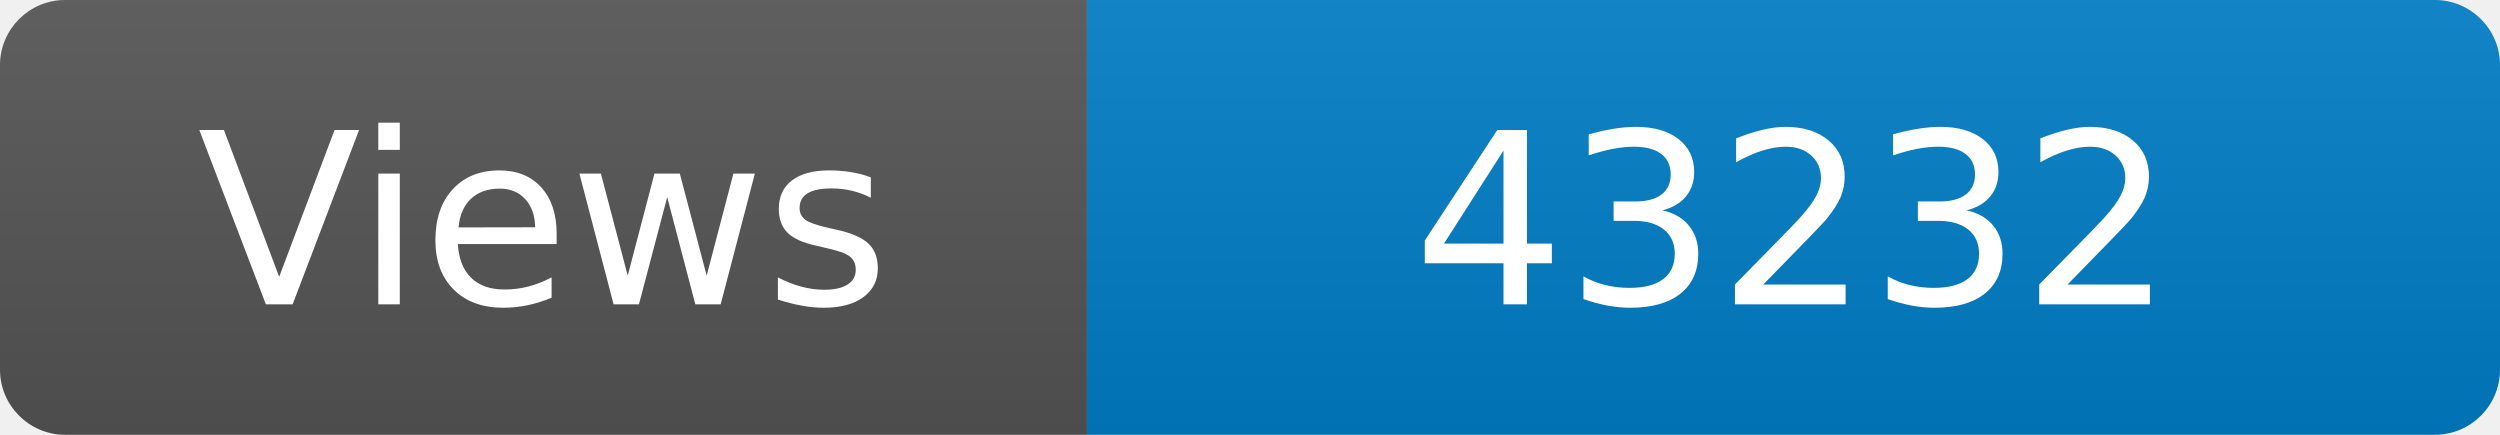
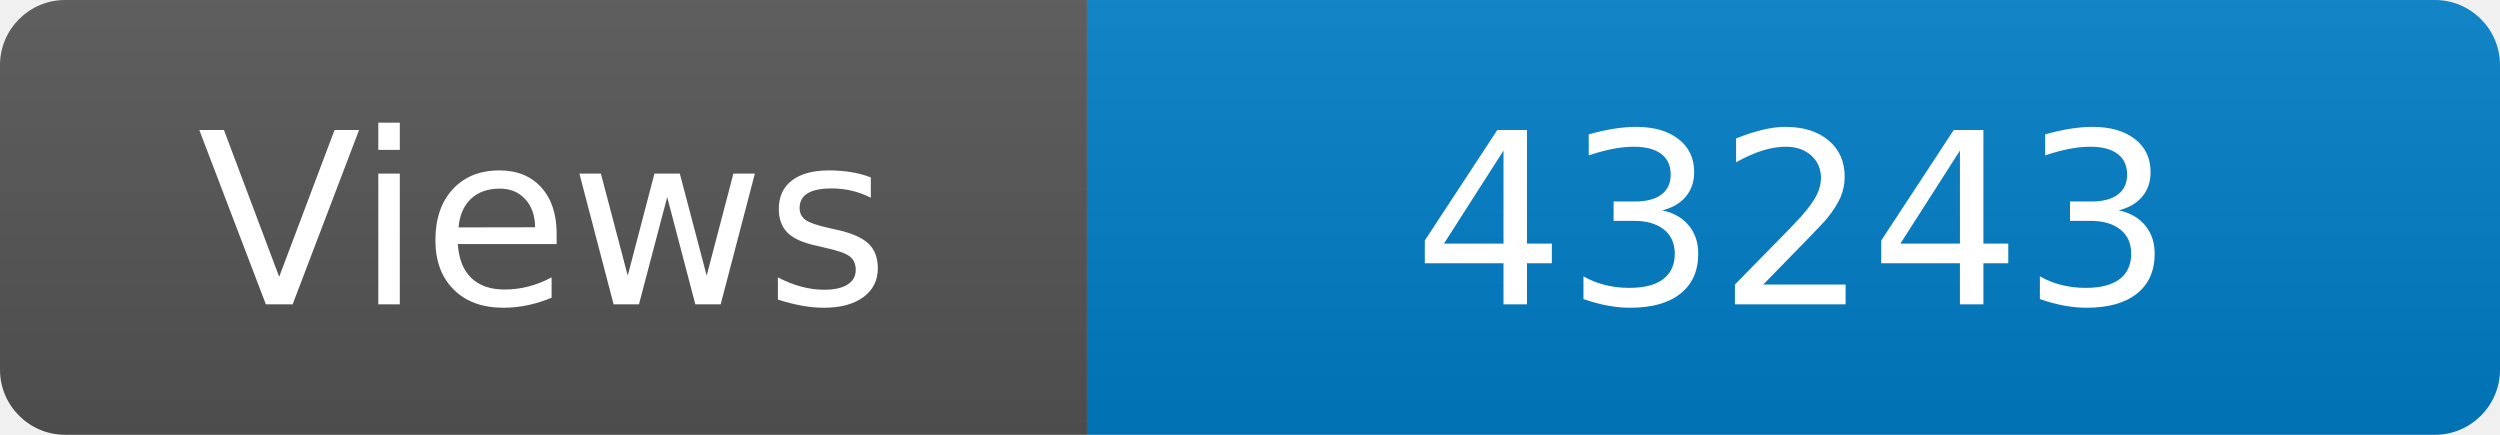
<svg xmlns="http://www.w3.org/2000/svg" width="115" height="20" role="img" aria-label="Maintained?: yes">
  <linearGradient id="s" x2="0" y2="100%">
    <stop offset="0" stop-color="#bbb" stop-opacity=".1" />
    <stop offset="1" stop-opacity=".1" />
  </linearGradient>
  <clipPath id="r">
    <rect width="115" height="20" rx="3" fill="#fff" />
  </clipPath>
  <g clip-path="url(#r)">
    <rect width="50" height="20" fill="#555" />
    <rect x="50" width="160" height="20" fill="#007ec6" />
    <rect width="115" height="20" fill="url(#s)" />
  </g>
  <g fill="#fff" text-anchor="middle" font-family="Verdana,Geneva,DejaVu Sans,sans-serif" font-size="110">
    <text x="250" y="140" transform="scale(.1)" fill="#fff">Views</text>
-     <text x="825" y="140" transform="scale(.1)" fill="#fff">43232</text>
+     <text x="825" y="140" transform="scale(.1)" fill="#fff">43243</text>
  </g>
</svg>
